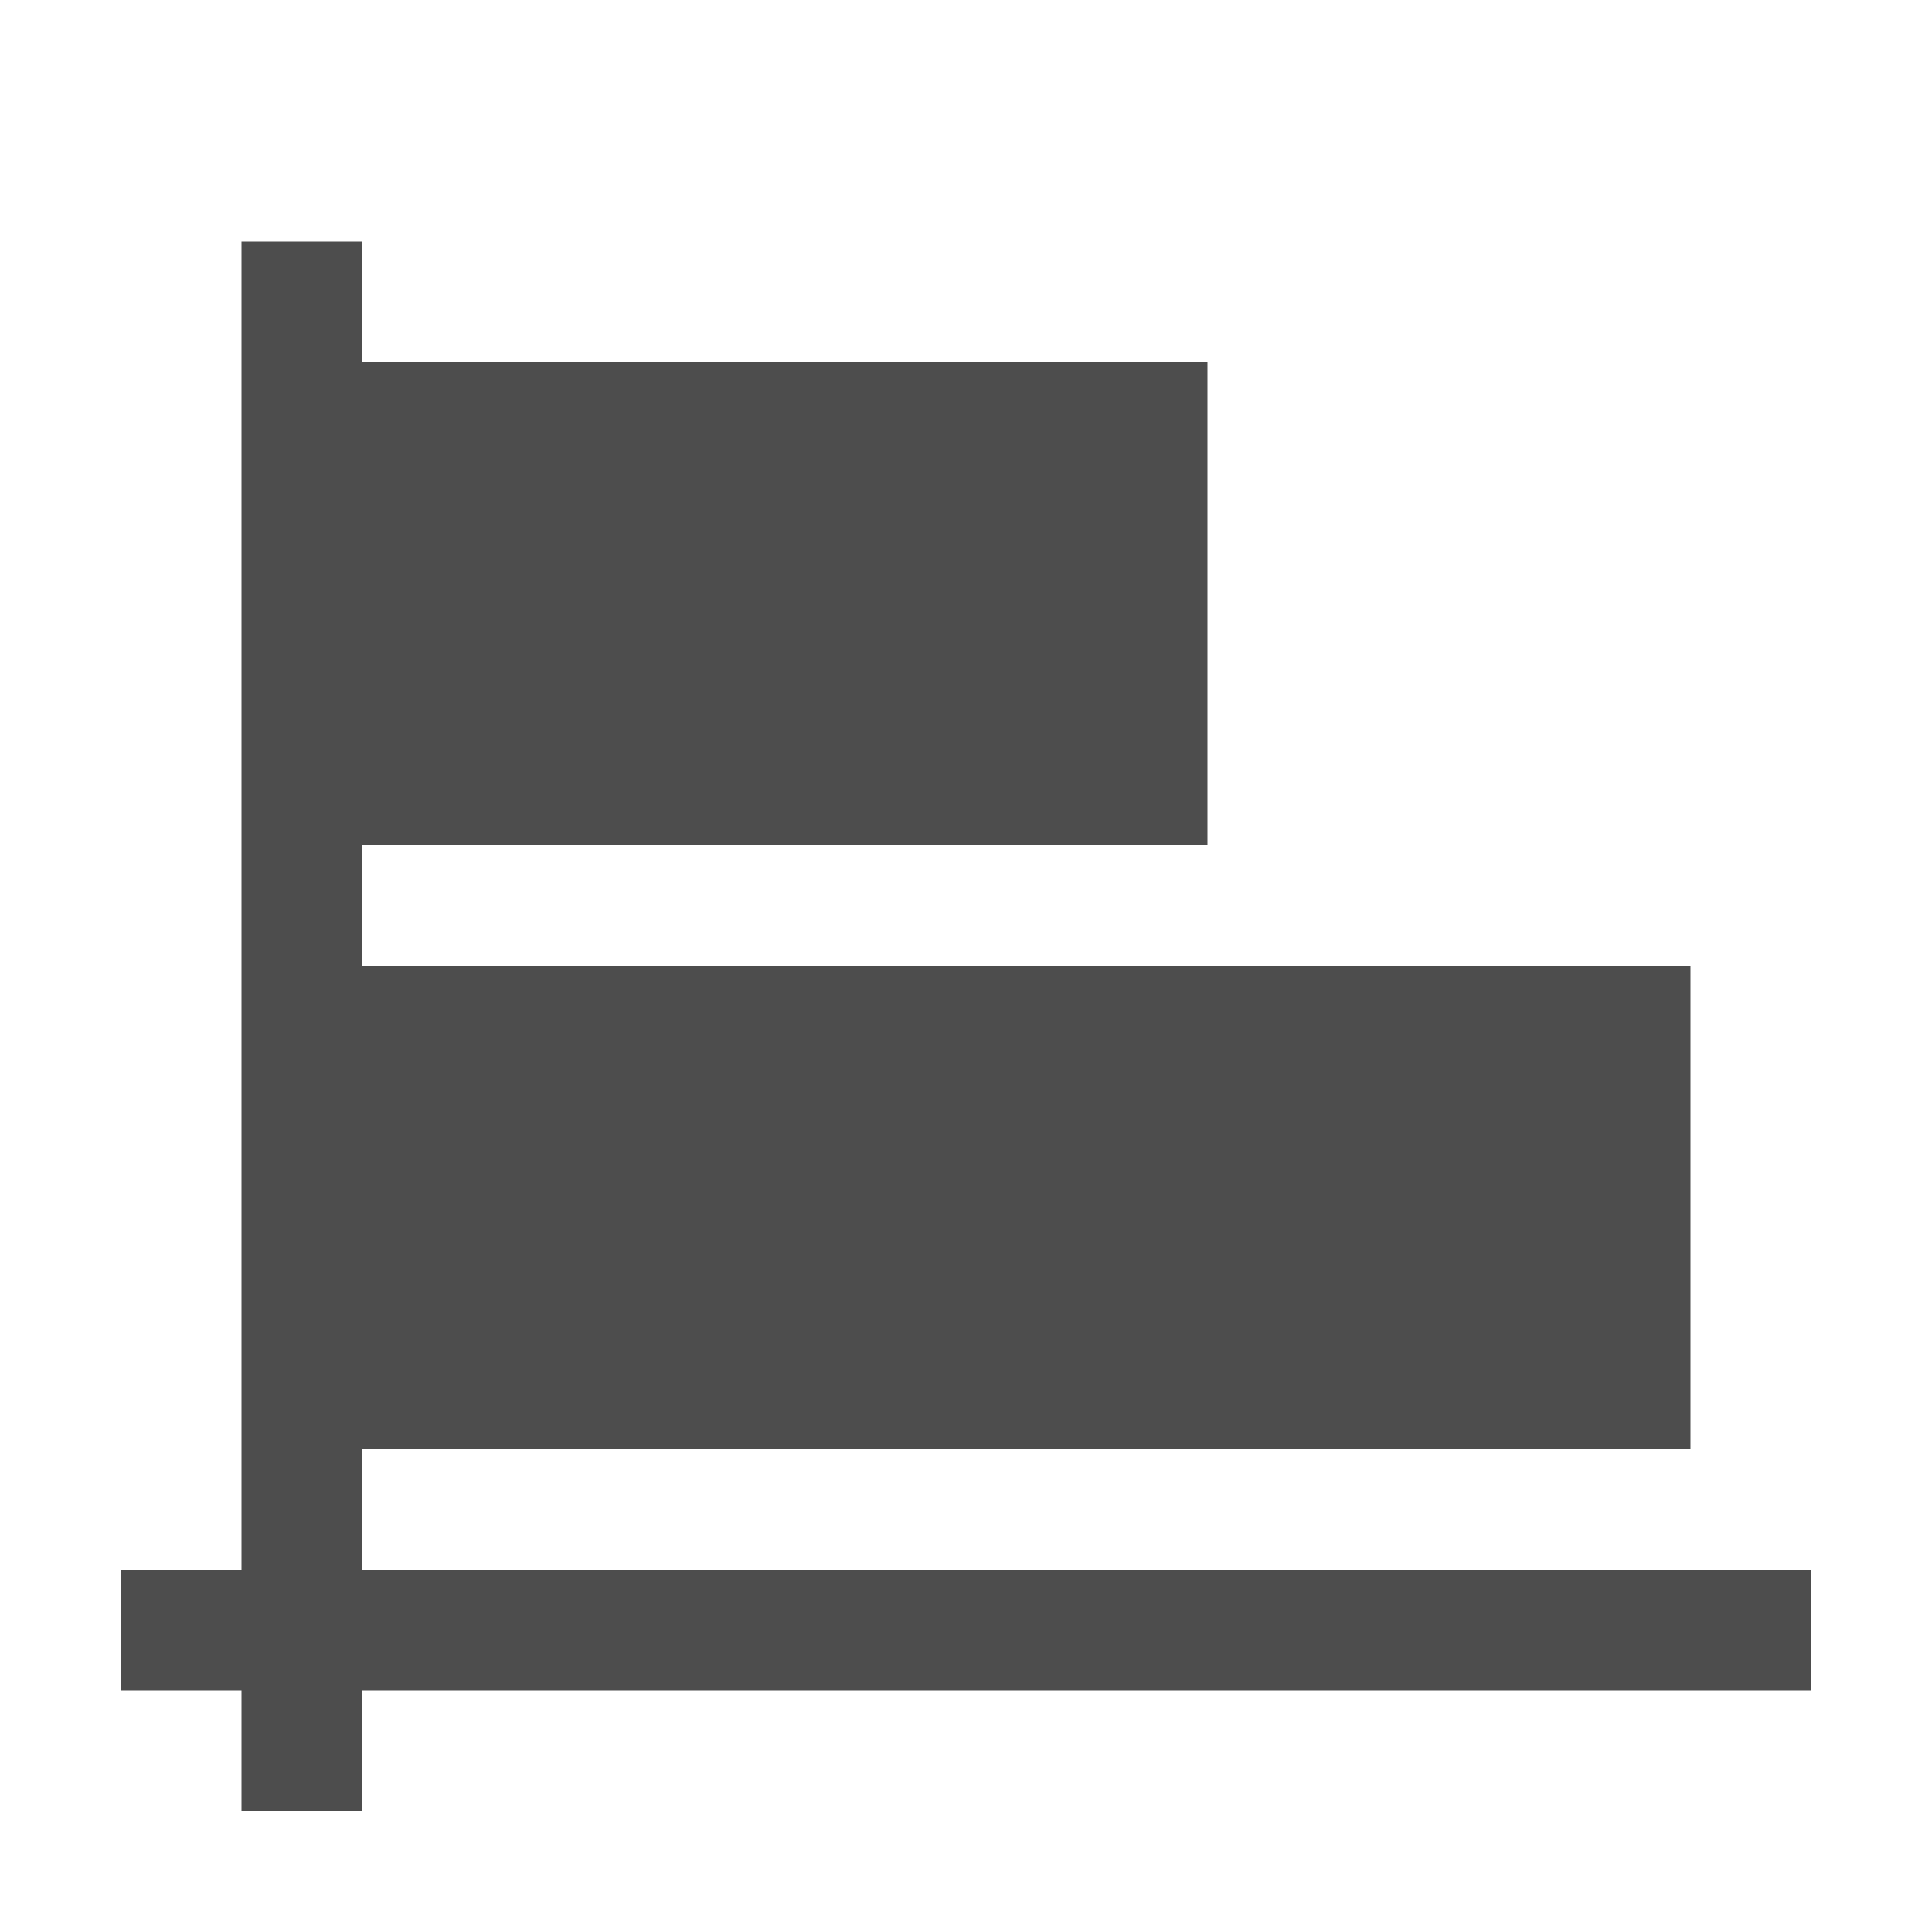
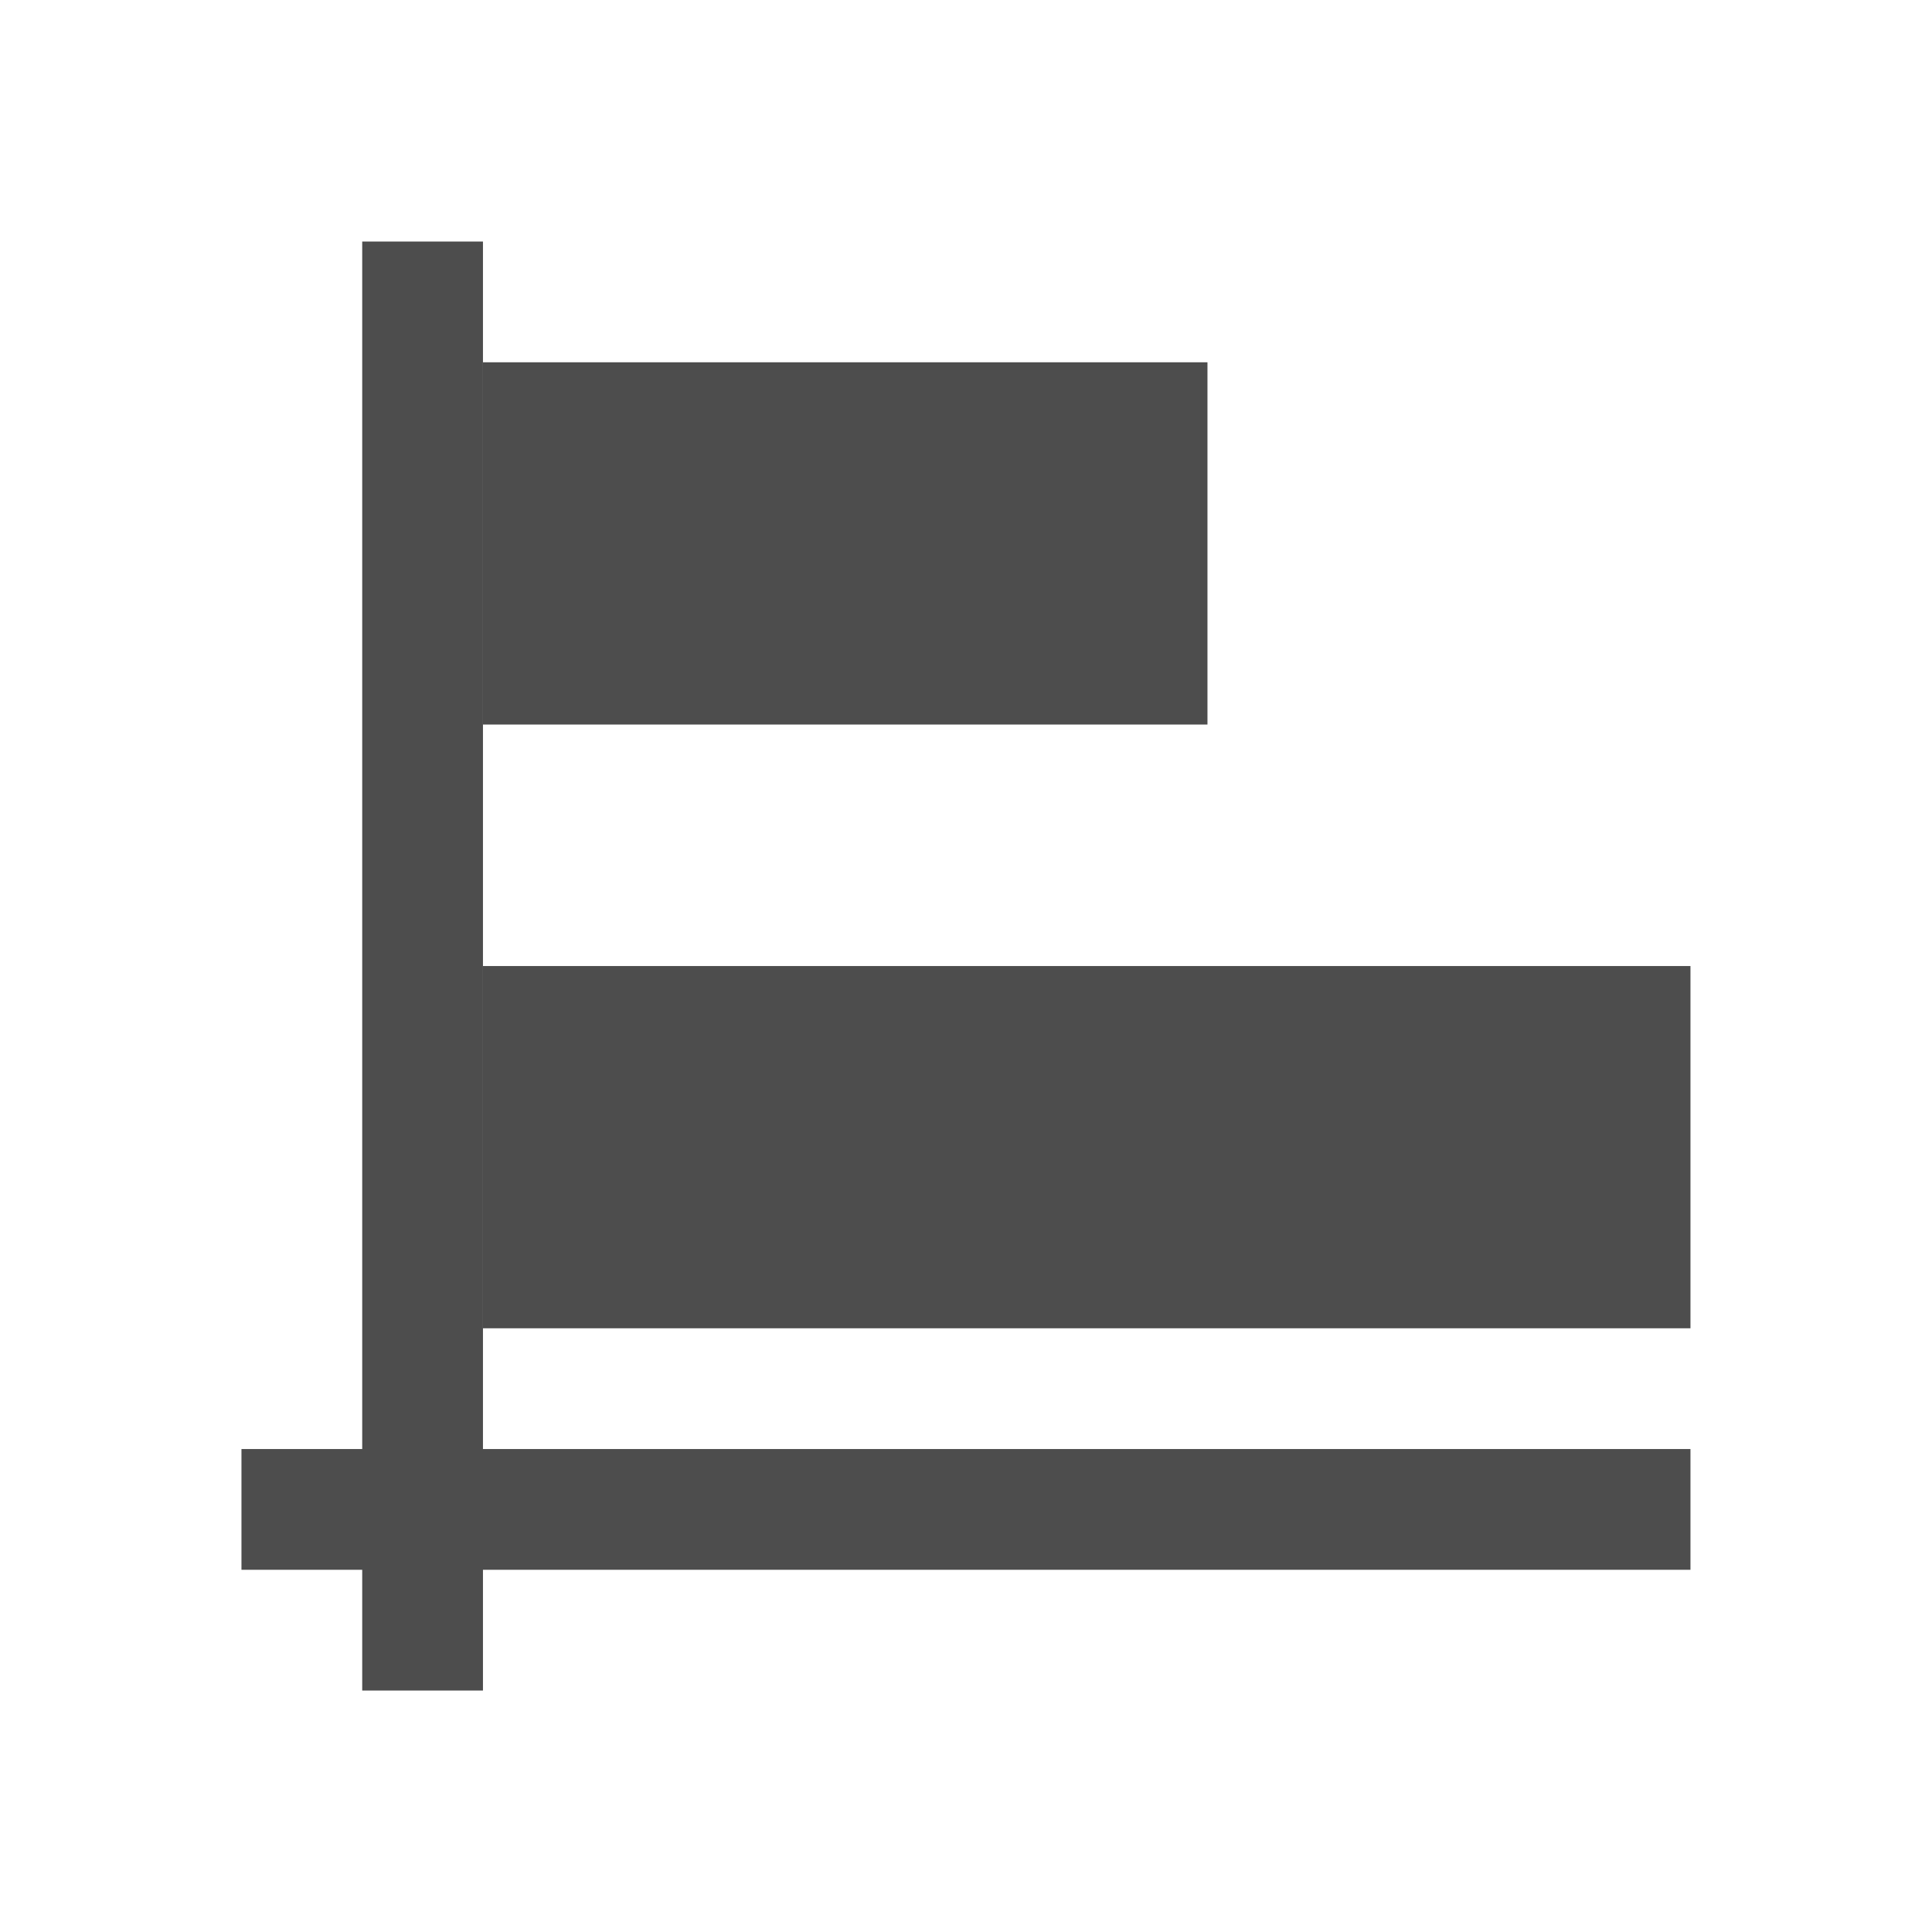
<svg xmlns="http://www.w3.org/2000/svg" width="16" height="16" id="svg3049" version="1.1">
  <defs id="defs3051" />
  <g id="layer1" transform="translate(-421.7143,-531.7907)">
-     <path style="fill:#4d4d4d;fill-opacity:1;stroke:none" d="M 2 2 L 2 13 L 1 13 L 1 14 L 2 14 L 2 15 L 3 15 L 3 14 L 4 14 L 5 14 L 10 14 L 11 14 L 14 14 L 15 14 L 15 13 L 14 13 L 11 13 L 10 13 L 9 13 L 8 13 L 5 13 L 4 13 L 3 13 L 3 12 L 14 12 L 14 8 L 13 8 L 3 8 L 3 7 L 10 7 L 10 3 L 3 3 L 3 2 L 2 2 z " transform="translate(421.7143,531.7907)" id="path4155" />
+     <g id="layer1-4" transform="matrix(0,-1,-1,0,969.505,969.505)">
+       <g id="layer1-1" transform="translate(418.7143,-499.5715)" />
+       <rect y="533.791" x="424.714" height="12" width="1" id="rect3090-7" style="color:#000000;display:inline;overflow:visible;visibility:visible;fill:#4d4d4d;fill-opacity:1;fill-rule:evenodd;stroke:none;stroke-width:1;marker:none;enable-background:accumulate" />
+       <rect y="543.791" x="423.714" height="1" width="12" id="rect3092" style="color:#000000;display:inline;overflow:visible;visibility:visible;fill:#4d4d4d;fill-opacity:1;fill-rule:evenodd;stroke:none;stroke-width:1;marker:none;enable-background:accumulate" />
+       <rect y="537.791" x="431.714" height="6" width="3" id="rect3094" style="color:#000000;display:inline;overflow:visible;visibility:visible;fill:#4d4d4d;fill-opacity:1;fill-rule:evenodd;stroke:none;stroke-width:1;marker:none;enable-background:accumulate" />
+       <rect y="533.791" x="426.714" height="10" width="3" id="rect3096" style="color:#000000;display:inline;overflow:visible;visibility:visible;fill:#4d4d4d;fill-opacity:1;fill-rule:evenodd;stroke:none;stroke-width:1;marker:none;enable-background:accumulate" />
+     </g>
  </g>
</svg>
